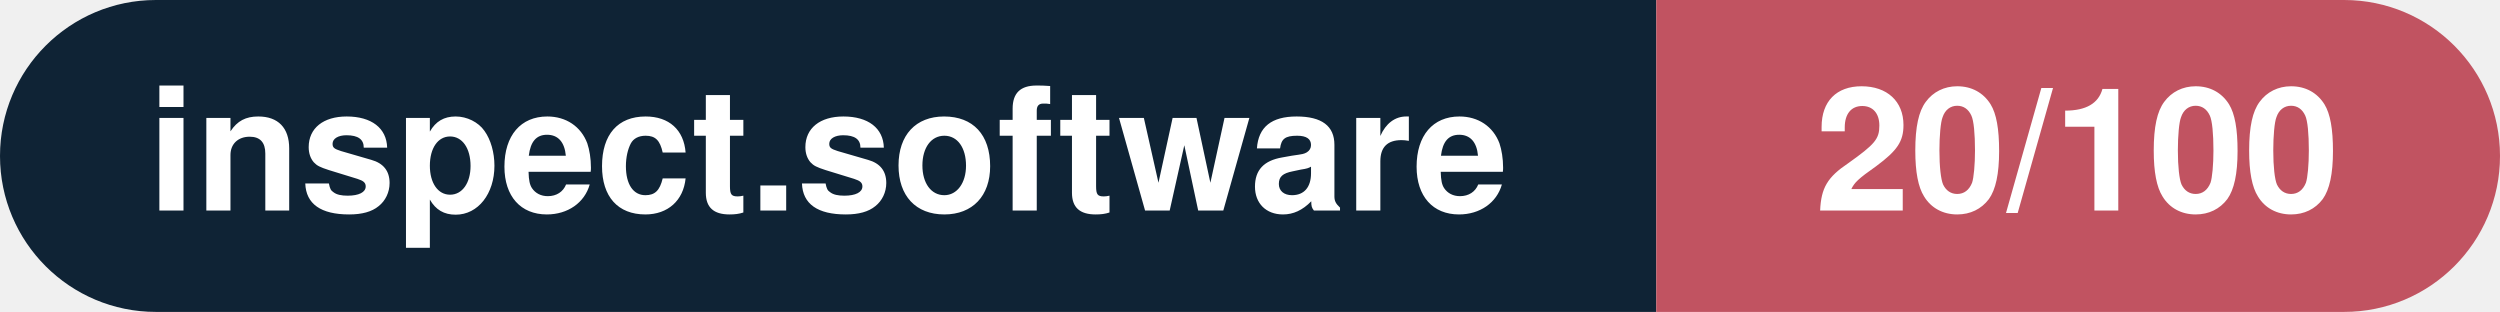
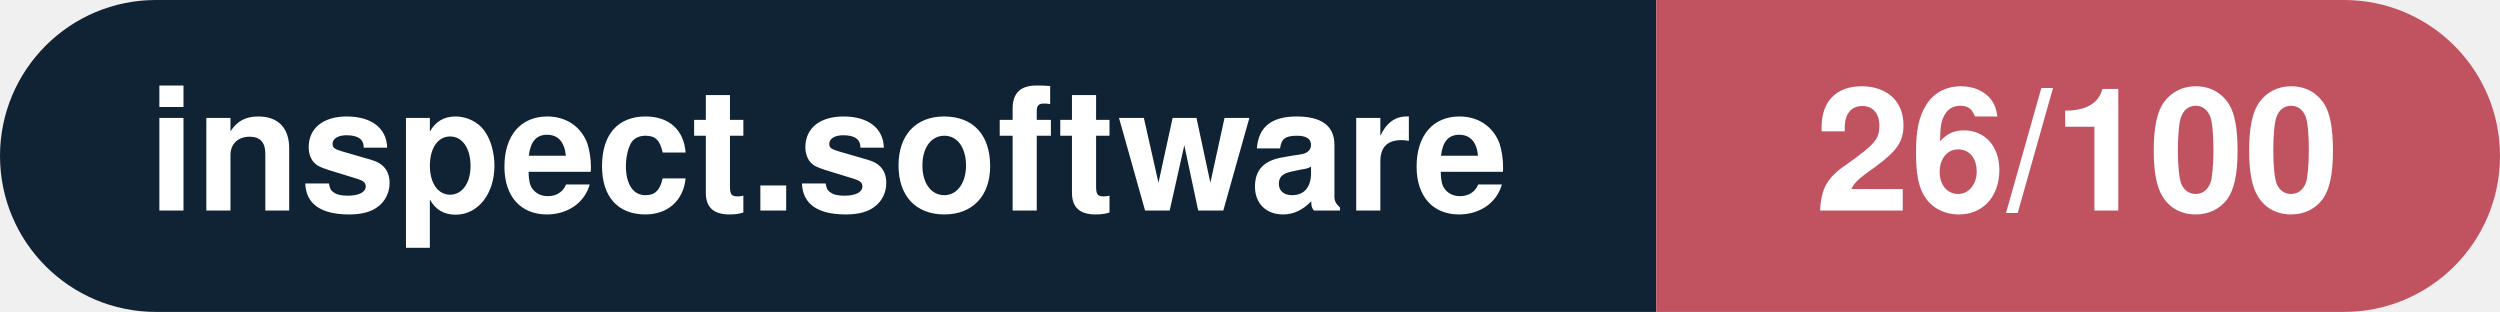
- <svg xmlns="http://www.w3.org/2000/svg" width="160.3" height="20" viewBox="0 0 160.3 20" role="img" aria-label="inspect.software: 20/100">
+ <svg xmlns="http://www.w3.org/2000/svg" width="160.3" height="20" viewBox="0 0 160.3 20" role="img" aria-label="inspect.software: 26/100">
  <clipPath id="rnd">
    <rect width="160.3" height="20" rx="10.0" fill="#fff" />
  </clipPath>
  <g clip-path="url(#rnd)">
    <rect width="106.2" height="20" fill="#0f2335" />
    <rect x="106.2" width="54.1" height="20" fill="#c15361" />
  </g>
  <g fill="#fff" text-anchor="middle" font-family="Helvetica Neue,Helvetica,Arial,sans-serif" font-size="11">
    <text x="53.1" y="13.5" font-weight="600">inspect.software</text>
-     <text x="133.2" y="13.5" font-weight="700">20/100</text>
+     <text x="133.2" y="13.5" font-weight="700">26/100</text>
  </g>
</svg>
